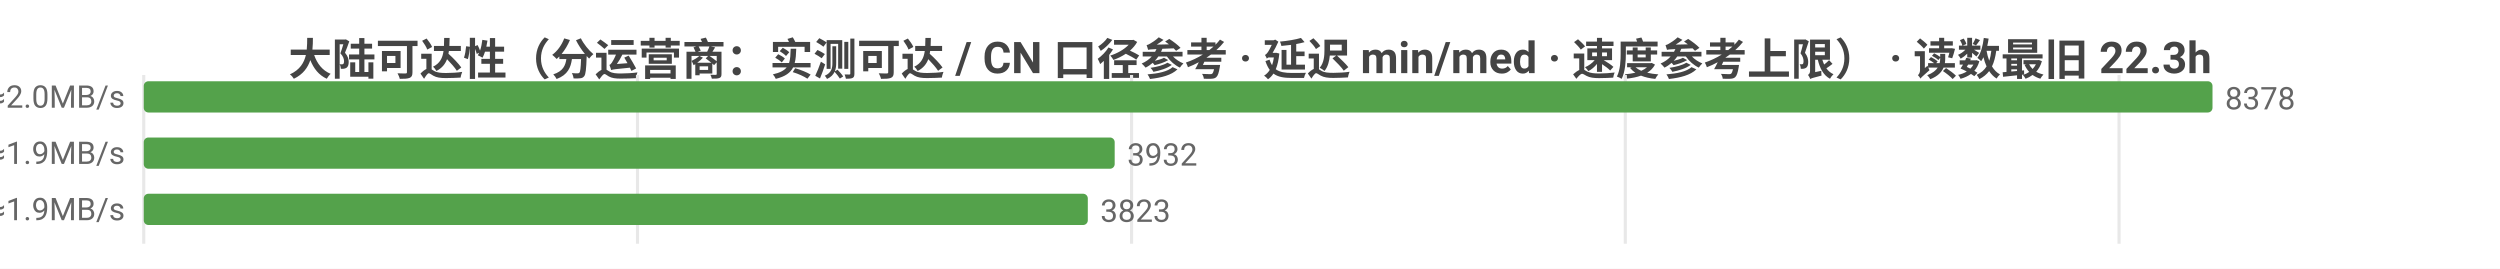
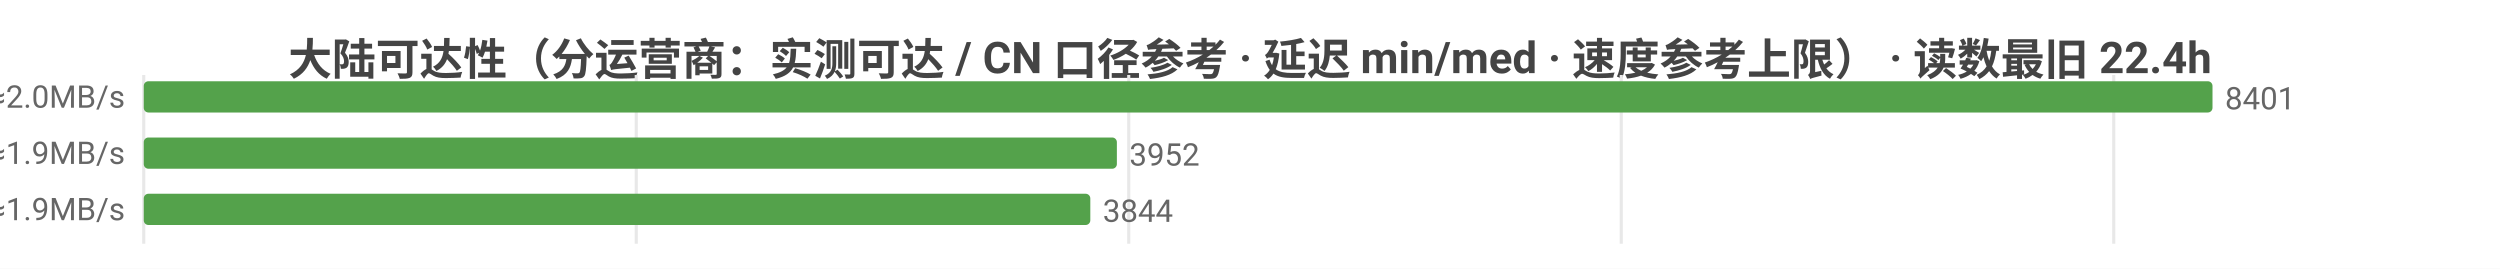
<svg xmlns="http://www.w3.org/2000/svg" width="800" height="86" viewBox="0 0 800 86">
  <rect width="800" height="86" fill="#ffffff" />
  <style>text{font-family:system-ui,-apple-system,'Segoe UI',Roboto,'PingFang SC','Microsoft YaHei','Noto Sans CJK SC',sans-serif}.g{stroke:#e8e8e8;stroke-width:1}.a{stroke:#999;stroke-width:1}.t{font-size:10px;fill:#666}.m{font-size:10px;text-anchor:middle;fill:#666}.e{font-size:10px;text-anchor:end;fill:#666}.l{font-size:11px;fill:#333}.tt{font-size:14px;font-weight:600;text-anchor:middle;fill:#444}.em{font-size:13px;text-anchor:middle;fill:#999}</style>
-   <text class="tt" x="400.0" y="24">大陆可达性（分运营商：实测可达 / CN 口径参考 · 延迟 min/med · 速度参考上限） · 读数最旧 22.3h</text>
+   <text class="tt" x="400.0" y="24">大陆可达性（分运营商：实测可达 / CN 口径参考 · 延迟 min/med · 速度参考上限） · 读数最旧 22.4h</text>
  <line class="g" x1="46" y1="24" x2="46" y2="78" />
-   <line class="g" x1="204.0" y1="24" x2="204.0" y2="78" />
-   <line class="g" x1="362.1" y1="24" x2="362.1" y2="78" />
-   <line class="g" x1="520.1" y1="24" x2="520.1" y2="78" />
-   <line class="g" x1="678.1" y1="24" x2="678.1" y2="78" />
-   <text class="e" x="40" y="35">中国电信  实测可达 8378/8378 · CN口径 14112  min26/med244ms  ≈2.0MB/s</text>
+   <line class="g" x1="203.6" y1="24" x2="203.6" y2="78" />
+   <line class="g" x1="361.2" y1="24" x2="361.2" y2="78" />
+   <line class="g" x1="518.8" y1="24" x2="518.8" y2="78" />
+   <line class="g" x1="676.4" y1="24" x2="676.4" y2="78" />
+   <text class="e" x="40" y="35">中国电信  实测可达 8401/8401 · CN口径 14193  min26/med244ms  ≈2.0MB/s</text>
  <rect x="46" y="26" width="662" height="10" fill="#54a24b" rx="1.5" />
-   <text class="t" x="712" y="35">8378</text>
-   <text class="e" x="40" y="53">中国联通  实测可达 3932/3932 · CN口径 14112  min18/med254ms  ≈1.9MB/s</text>
-   <rect x="46" y="44" width="310.7" height="10" fill="#54a24b" rx="1.5" />
-   <text class="t" x="360.7" y="53">3932</text>
-   <text class="e" x="40" y="71">中国移动  实测可达 3823/3823 · CN口径 14112  min31/med249ms  ≈1.9MB/s</text>
-   <rect x="46" y="62" width="302.1" height="10" fill="#54a24b" rx="1.5" />
-   <text class="t" x="352.1" y="71">3823</text>
+   <text class="t" x="712" y="35">8401</text>
+   <text class="e" x="40" y="53">中国联通  实测可达 3952/3952 · CN口径 14193  min18/med254ms  ≈1.9MB/s</text>
+   <rect x="46" y="44" width="311.4" height="10" fill="#54a24b" rx="1.5" />
+   <text class="t" x="361.4" y="53">3952</text>
+   <text class="e" x="40" y="71">中国移动  实测可达 3844/3844 · CN口径 14193  min31/med249ms  ≈1.9MB/s</text>
+   <rect x="46" y="62" width="302.9" height="10" fill="#54a24b" rx="1.5" />
+   <text class="t" x="352.9" y="71">3844</text>
</svg>
